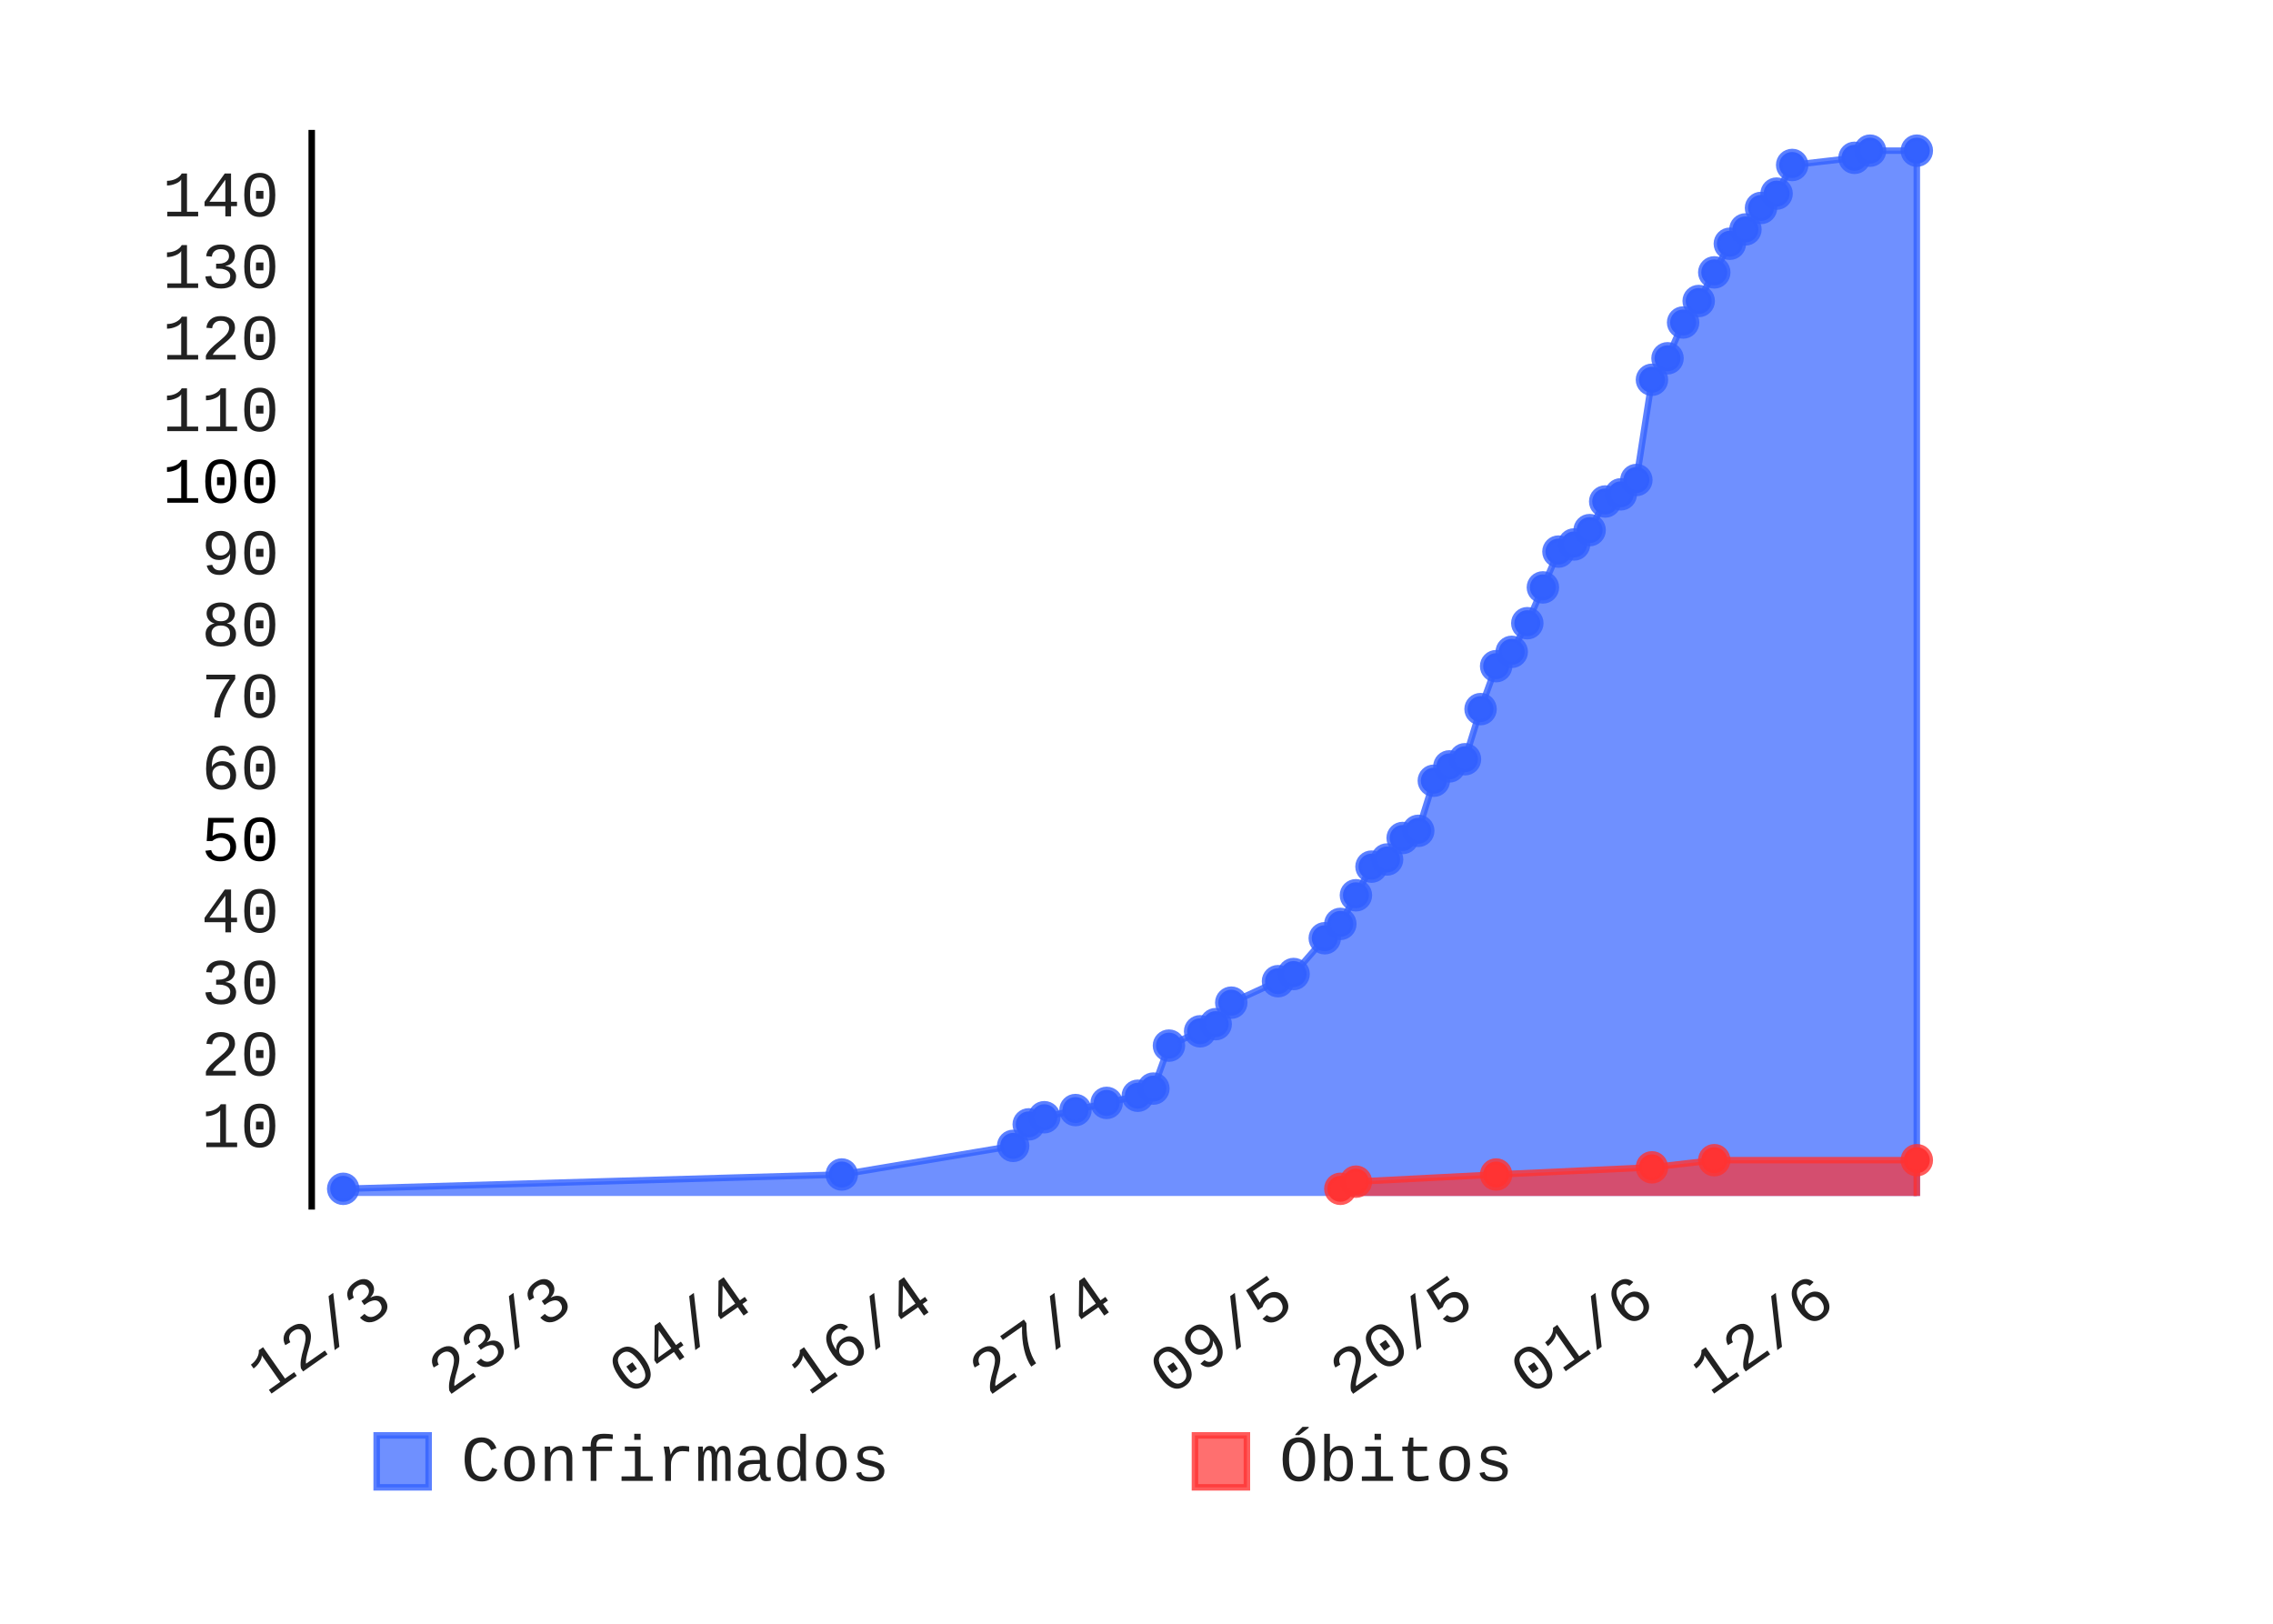
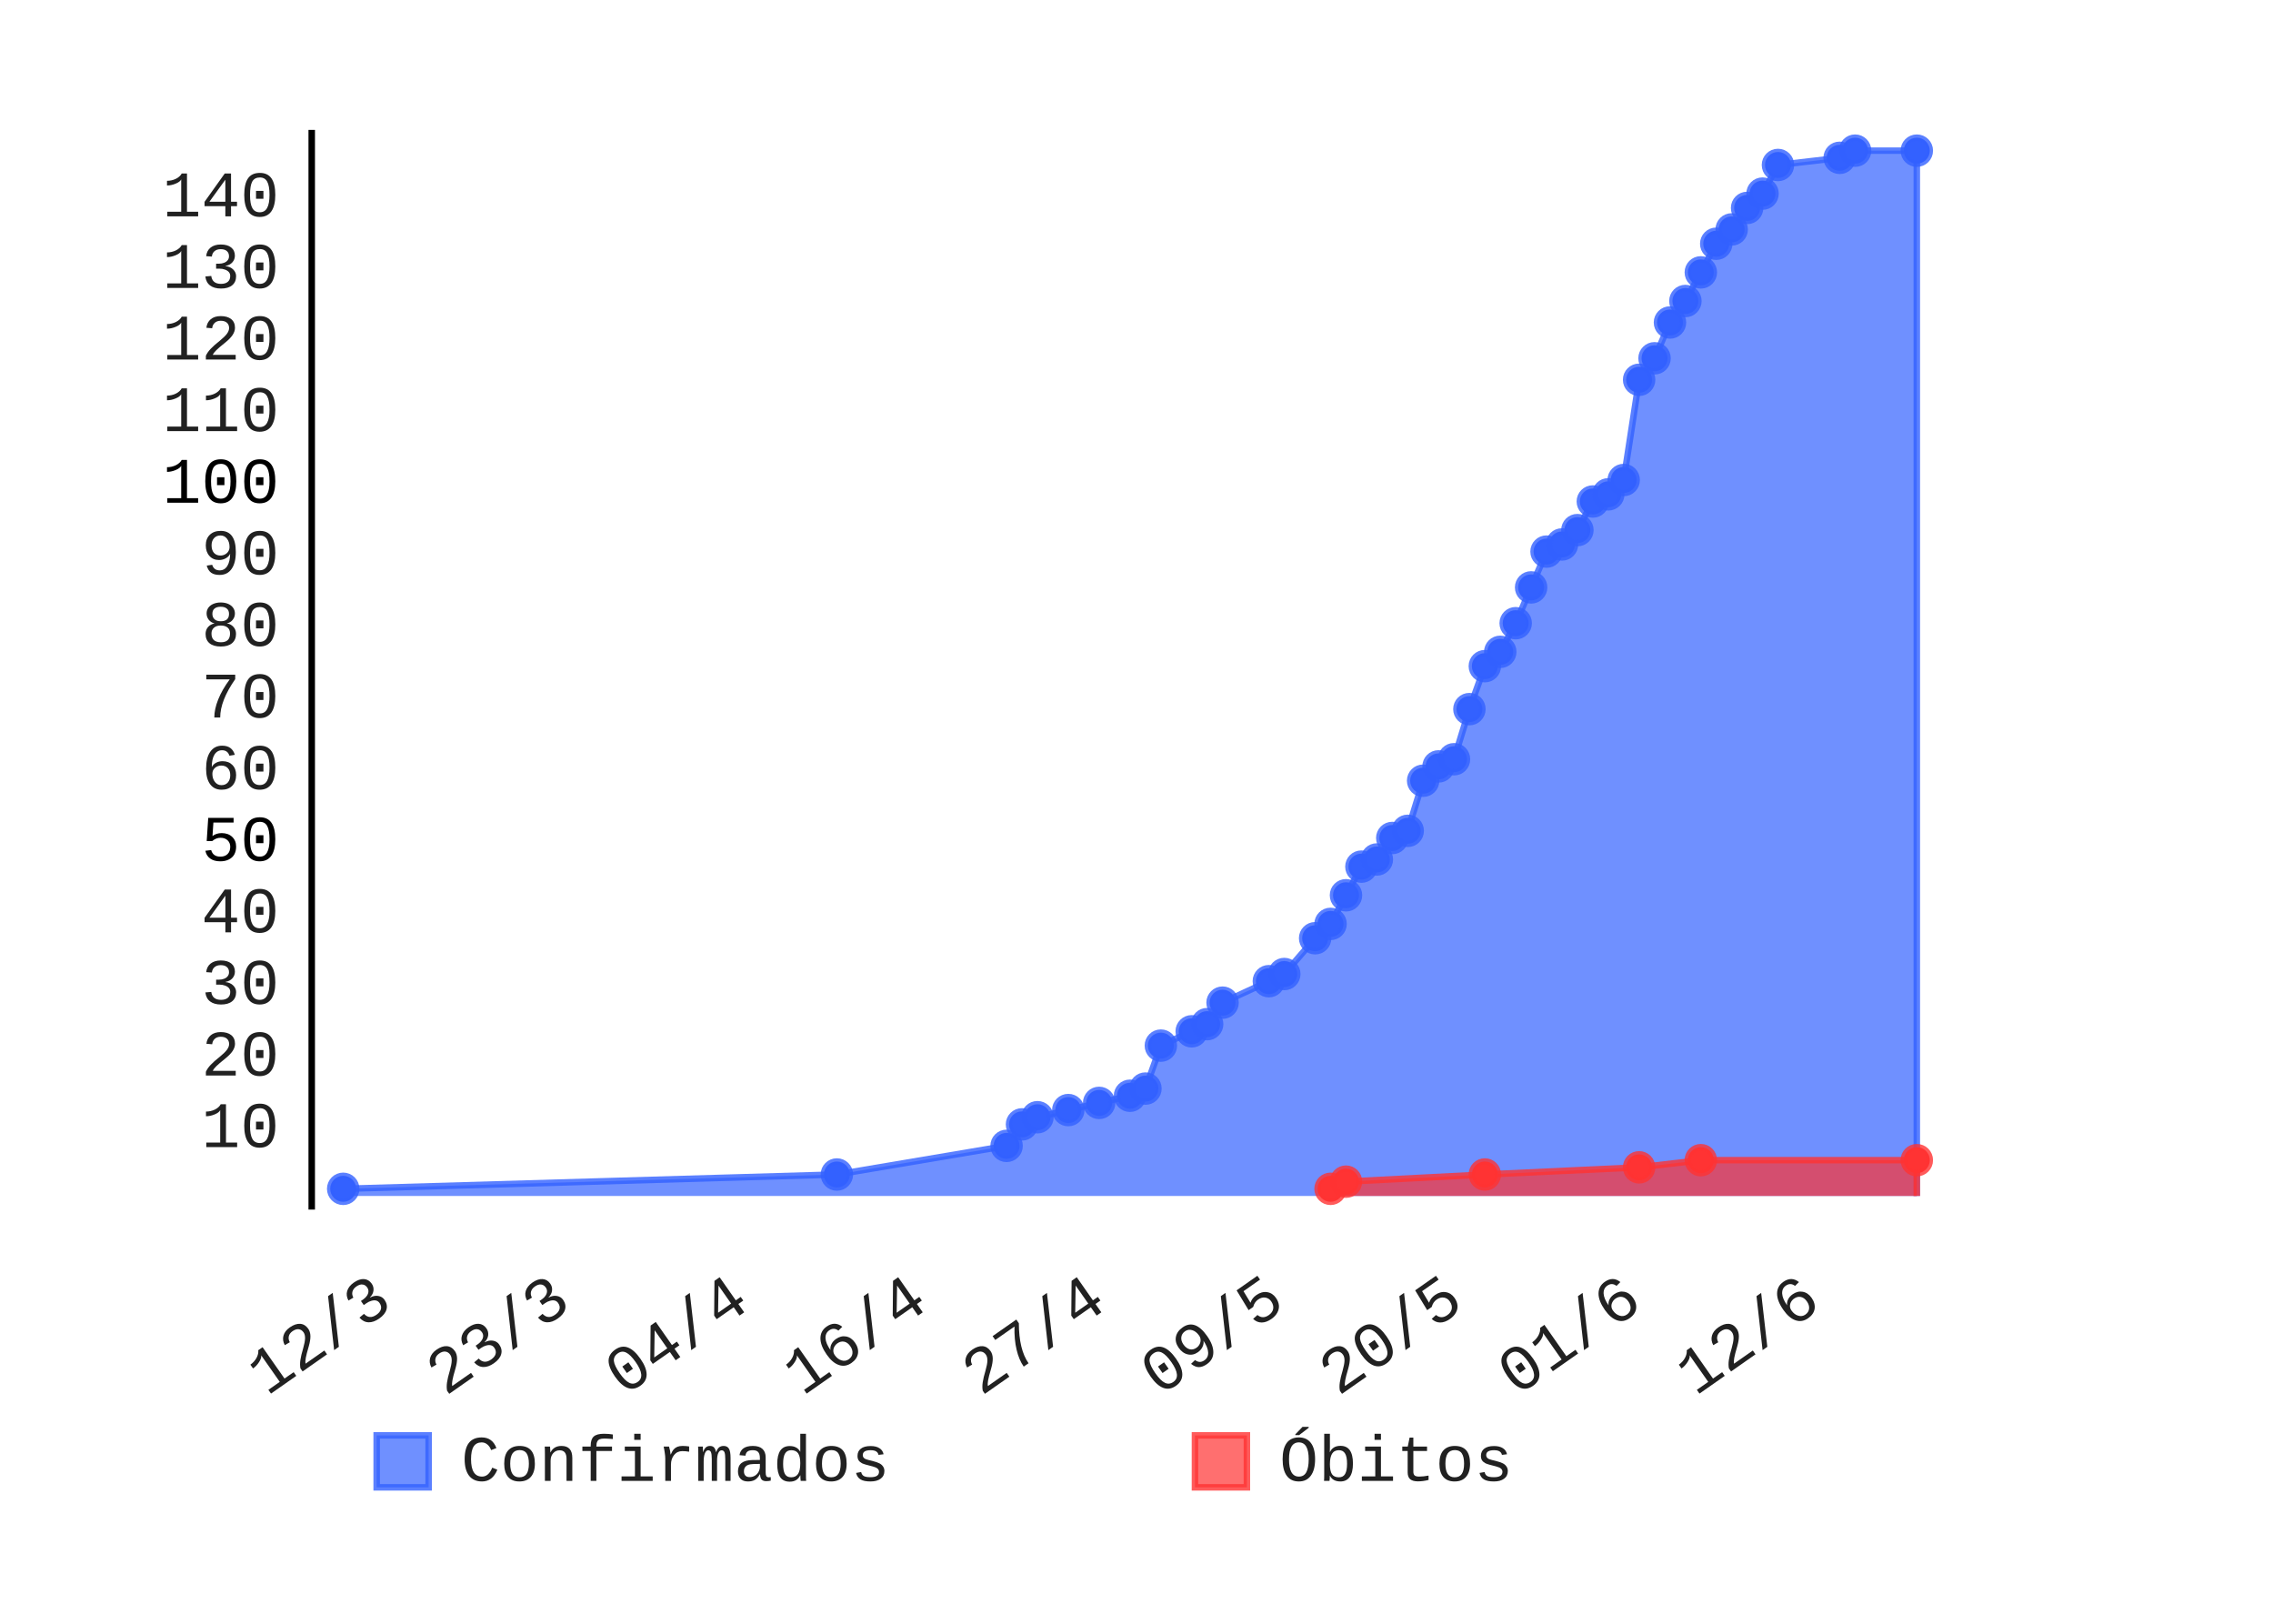
- <svg xmlns="http://www.w3.org/2000/svg" class="pygal-chart" height="250" id="chart-80bd061a-47d8-4bb7-83dc-05f87675ed3e" viewBox="0 0 350 250" width="350">
+ <svg xmlns="http://www.w3.org/2000/svg" class="pygal-chart" height="250" id="chart-40a6e859-dc7f-4ed9-a4ea-dbea092b018d" viewBox="0 0 350 250" width="350">
  <defs>
-     <style type="text/css">#chart-80bd061a-47d8-4bb7-83dc-05f87675ed3e{-webkit-user-select:none;-webkit-font-smoothing:antialiased;font-family:Consolas,"Liberation Mono",Menlo,Courier,monospace}#chart-80bd061a-47d8-4bb7-83dc-05f87675ed3e .title{font-family:Consolas,"Liberation Mono",Menlo,Courier,monospace;font-size:8px}#chart-80bd061a-47d8-4bb7-83dc-05f87675ed3e .legends .legend text{font-family:Consolas,"Liberation Mono",Menlo,Courier,monospace;font-size:10px}#chart-80bd061a-47d8-4bb7-83dc-05f87675ed3e .axis text{font-family:Consolas,"Liberation Mono",Menlo,Courier,monospace;font-size:10px}#chart-80bd061a-47d8-4bb7-83dc-05f87675ed3e .axis text.major{font-family:Consolas,"Liberation Mono",Menlo,Courier,monospace;font-size:10px}#chart-80bd061a-47d8-4bb7-83dc-05f87675ed3e .text-overlay text.value{font-family:Consolas,"Liberation Mono",Menlo,Courier,monospace;font-size:16px}#chart-80bd061a-47d8-4bb7-83dc-05f87675ed3e .text-overlay text.label{font-family:Consolas,"Liberation Mono",Menlo,Courier,monospace;font-size:10px}#chart-80bd061a-47d8-4bb7-83dc-05f87675ed3e .tooltip{font-family:Consolas,"Liberation Mono",Menlo,Courier,monospace;font-size:12px}#chart-80bd061a-47d8-4bb7-83dc-05f87675ed3e text.no_data{font-family:Consolas,"Liberation Mono",Menlo,Courier,monospace;font-size:64px}
- #chart-80bd061a-47d8-4bb7-83dc-05f87675ed3e{background-color:transparent}#chart-80bd061a-47d8-4bb7-83dc-05f87675ed3e path,#chart-80bd061a-47d8-4bb7-83dc-05f87675ed3e line,#chart-80bd061a-47d8-4bb7-83dc-05f87675ed3e rect,#chart-80bd061a-47d8-4bb7-83dc-05f87675ed3e circle{-webkit-transition:150ms;-moz-transition:150ms;transition:150ms}#chart-80bd061a-47d8-4bb7-83dc-05f87675ed3e .graph &gt; .background{fill:transparent}#chart-80bd061a-47d8-4bb7-83dc-05f87675ed3e .plot &gt; .background{fill:rgba(255,255,255,1)}#chart-80bd061a-47d8-4bb7-83dc-05f87675ed3e .graph{fill:rgba(0,0,0,.87)}#chart-80bd061a-47d8-4bb7-83dc-05f87675ed3e text.no_data{fill:rgba(0,0,0,1)}#chart-80bd061a-47d8-4bb7-83dc-05f87675ed3e .title{fill:rgba(0,0,0,1)}#chart-80bd061a-47d8-4bb7-83dc-05f87675ed3e .legends .legend text{fill:rgba(0,0,0,.87)}#chart-80bd061a-47d8-4bb7-83dc-05f87675ed3e .legends .legend:hover text{fill:rgba(0,0,0,1)}#chart-80bd061a-47d8-4bb7-83dc-05f87675ed3e .axis .line{stroke:rgba(0,0,0,1)}#chart-80bd061a-47d8-4bb7-83dc-05f87675ed3e .axis .guide.line{stroke:rgba(0,0,0,.54)}#chart-80bd061a-47d8-4bb7-83dc-05f87675ed3e .axis .major.line{stroke:rgba(0,0,0,.87)}#chart-80bd061a-47d8-4bb7-83dc-05f87675ed3e .axis text.major{fill:rgba(0,0,0,1)}#chart-80bd061a-47d8-4bb7-83dc-05f87675ed3e .axis.y .guides:hover .guide.line,#chart-80bd061a-47d8-4bb7-83dc-05f87675ed3e .line-graph .axis.x .guides:hover .guide.line,#chart-80bd061a-47d8-4bb7-83dc-05f87675ed3e .stackedline-graph .axis.x .guides:hover .guide.line,#chart-80bd061a-47d8-4bb7-83dc-05f87675ed3e .xy-graph .axis.x .guides:hover .guide.line{stroke:rgba(0,0,0,1)}#chart-80bd061a-47d8-4bb7-83dc-05f87675ed3e .axis .guides:hover text{fill:rgba(0,0,0,1)}#chart-80bd061a-47d8-4bb7-83dc-05f87675ed3e .reactive{fill-opacity:.7;stroke-opacity:.8}#chart-80bd061a-47d8-4bb7-83dc-05f87675ed3e .ci{stroke:rgba(0,0,0,.87)}#chart-80bd061a-47d8-4bb7-83dc-05f87675ed3e .reactive.active,#chart-80bd061a-47d8-4bb7-83dc-05f87675ed3e .active .reactive{fill-opacity:.8;stroke-opacity:.9;stroke-width:4}#chart-80bd061a-47d8-4bb7-83dc-05f87675ed3e .ci .reactive.active{stroke-width:1.5}#chart-80bd061a-47d8-4bb7-83dc-05f87675ed3e .series text{fill:rgba(0,0,0,1)}#chart-80bd061a-47d8-4bb7-83dc-05f87675ed3e .tooltip rect{fill:rgba(255,255,255,1);stroke:rgba(0,0,0,1);-webkit-transition:opacity 150ms;-moz-transition:opacity 150ms;transition:opacity 150ms}#chart-80bd061a-47d8-4bb7-83dc-05f87675ed3e .tooltip .label{fill:rgba(0,0,0,.87)}#chart-80bd061a-47d8-4bb7-83dc-05f87675ed3e .tooltip .label{fill:rgba(0,0,0,.87)}#chart-80bd061a-47d8-4bb7-83dc-05f87675ed3e .tooltip .legend{font-size:.8em;fill:rgba(0,0,0,.54)}#chart-80bd061a-47d8-4bb7-83dc-05f87675ed3e .tooltip .x_label{font-size:.6em;fill:rgba(0,0,0,1)}#chart-80bd061a-47d8-4bb7-83dc-05f87675ed3e .tooltip .xlink{font-size:.5em;text-decoration:underline}#chart-80bd061a-47d8-4bb7-83dc-05f87675ed3e .tooltip .value{font-size:1.5em}#chart-80bd061a-47d8-4bb7-83dc-05f87675ed3e .bound{font-size:.5em}#chart-80bd061a-47d8-4bb7-83dc-05f87675ed3e .max-value{font-size:.75em;fill:rgba(0,0,0,.54)}#chart-80bd061a-47d8-4bb7-83dc-05f87675ed3e .map-element{fill:rgba(255,255,255,1);stroke:rgba(0,0,0,.54) !important}#chart-80bd061a-47d8-4bb7-83dc-05f87675ed3e .map-element .reactive{fill-opacity:inherit;stroke-opacity:inherit}#chart-80bd061a-47d8-4bb7-83dc-05f87675ed3e .color-0,#chart-80bd061a-47d8-4bb7-83dc-05f87675ed3e .color-0 a:visited{stroke:#3361FF;fill:#3361FF}#chart-80bd061a-47d8-4bb7-83dc-05f87675ed3e .color-1,#chart-80bd061a-47d8-4bb7-83dc-05f87675ed3e .color-1 a:visited{stroke:#FF3333;fill:#FF3333}#chart-80bd061a-47d8-4bb7-83dc-05f87675ed3e .text-overlay .color-0 text{fill:black}#chart-80bd061a-47d8-4bb7-83dc-05f87675ed3e .text-overlay .color-1 text{fill:black}
- #chart-80bd061a-47d8-4bb7-83dc-05f87675ed3e text.no_data{text-anchor:middle}#chart-80bd061a-47d8-4bb7-83dc-05f87675ed3e .guide.line{fill:none}#chart-80bd061a-47d8-4bb7-83dc-05f87675ed3e .centered{text-anchor:middle}#chart-80bd061a-47d8-4bb7-83dc-05f87675ed3e .title{text-anchor:middle}#chart-80bd061a-47d8-4bb7-83dc-05f87675ed3e .legends .legend text{fill-opacity:1}#chart-80bd061a-47d8-4bb7-83dc-05f87675ed3e .axis.x text{text-anchor:middle}#chart-80bd061a-47d8-4bb7-83dc-05f87675ed3e .axis.x:not(.web) text[transform]{text-anchor:start}#chart-80bd061a-47d8-4bb7-83dc-05f87675ed3e .axis.x:not(.web) text[transform].backwards{text-anchor:end}#chart-80bd061a-47d8-4bb7-83dc-05f87675ed3e .axis.y text{text-anchor:end}#chart-80bd061a-47d8-4bb7-83dc-05f87675ed3e .axis.y text[transform].backwards{text-anchor:start}#chart-80bd061a-47d8-4bb7-83dc-05f87675ed3e .axis.y2 text{text-anchor:start}#chart-80bd061a-47d8-4bb7-83dc-05f87675ed3e .axis.y2 text[transform].backwards{text-anchor:end}#chart-80bd061a-47d8-4bb7-83dc-05f87675ed3e .axis .guide.line{stroke-dasharray:4,4}#chart-80bd061a-47d8-4bb7-83dc-05f87675ed3e .axis .major.guide.line{stroke-dasharray:6,6}#chart-80bd061a-47d8-4bb7-83dc-05f87675ed3e .horizontal .axis.y .guide.line,#chart-80bd061a-47d8-4bb7-83dc-05f87675ed3e .horizontal .axis.y2 .guide.line,#chart-80bd061a-47d8-4bb7-83dc-05f87675ed3e .vertical .axis.x .guide.line{opacity:0}#chart-80bd061a-47d8-4bb7-83dc-05f87675ed3e .horizontal .axis.always_show .guide.line,#chart-80bd061a-47d8-4bb7-83dc-05f87675ed3e .vertical .axis.always_show .guide.line{opacity:1 !important}#chart-80bd061a-47d8-4bb7-83dc-05f87675ed3e .axis.y .guides:hover .guide.line,#chart-80bd061a-47d8-4bb7-83dc-05f87675ed3e .axis.y2 .guides:hover .guide.line,#chart-80bd061a-47d8-4bb7-83dc-05f87675ed3e .axis.x .guides:hover .guide.line{opacity:1}#chart-80bd061a-47d8-4bb7-83dc-05f87675ed3e .axis .guides:hover text{opacity:1}#chart-80bd061a-47d8-4bb7-83dc-05f87675ed3e .nofill{fill:none}#chart-80bd061a-47d8-4bb7-83dc-05f87675ed3e .subtle-fill{fill-opacity:.2}#chart-80bd061a-47d8-4bb7-83dc-05f87675ed3e .dot{stroke-width:1px;fill-opacity:1}#chart-80bd061a-47d8-4bb7-83dc-05f87675ed3e .dot.active{stroke-width:5px}#chart-80bd061a-47d8-4bb7-83dc-05f87675ed3e .dot.negative{fill:transparent}#chart-80bd061a-47d8-4bb7-83dc-05f87675ed3e text,#chart-80bd061a-47d8-4bb7-83dc-05f87675ed3e tspan{stroke:none !important}#chart-80bd061a-47d8-4bb7-83dc-05f87675ed3e .series text.active{opacity:1}#chart-80bd061a-47d8-4bb7-83dc-05f87675ed3e .tooltip rect{fill-opacity:.95;stroke-width:.5}#chart-80bd061a-47d8-4bb7-83dc-05f87675ed3e .tooltip text{fill-opacity:1}#chart-80bd061a-47d8-4bb7-83dc-05f87675ed3e .showable{visibility:hidden}#chart-80bd061a-47d8-4bb7-83dc-05f87675ed3e .showable.shown{visibility:visible}#chart-80bd061a-47d8-4bb7-83dc-05f87675ed3e .gauge-background{fill:rgba(229,229,229,1);stroke:none}#chart-80bd061a-47d8-4bb7-83dc-05f87675ed3e .bg-lines{stroke:transparent;stroke-width:2px}</style>
+     <style type="text/css">#chart-40a6e859-dc7f-4ed9-a4ea-dbea092b018d{-webkit-user-select:none;-webkit-font-smoothing:antialiased;font-family:Consolas,"Liberation Mono",Menlo,Courier,monospace}#chart-40a6e859-dc7f-4ed9-a4ea-dbea092b018d .title{font-family:Consolas,"Liberation Mono",Menlo,Courier,monospace;font-size:8px}#chart-40a6e859-dc7f-4ed9-a4ea-dbea092b018d .legends .legend text{font-family:Consolas,"Liberation Mono",Menlo,Courier,monospace;font-size:10px}#chart-40a6e859-dc7f-4ed9-a4ea-dbea092b018d .axis text{font-family:Consolas,"Liberation Mono",Menlo,Courier,monospace;font-size:10px}#chart-40a6e859-dc7f-4ed9-a4ea-dbea092b018d .axis text.major{font-family:Consolas,"Liberation Mono",Menlo,Courier,monospace;font-size:10px}#chart-40a6e859-dc7f-4ed9-a4ea-dbea092b018d .text-overlay text.value{font-family:Consolas,"Liberation Mono",Menlo,Courier,monospace;font-size:16px}#chart-40a6e859-dc7f-4ed9-a4ea-dbea092b018d .text-overlay text.label{font-family:Consolas,"Liberation Mono",Menlo,Courier,monospace;font-size:10px}#chart-40a6e859-dc7f-4ed9-a4ea-dbea092b018d .tooltip{font-family:Consolas,"Liberation Mono",Menlo,Courier,monospace;font-size:12px}#chart-40a6e859-dc7f-4ed9-a4ea-dbea092b018d text.no_data{font-family:Consolas,"Liberation Mono",Menlo,Courier,monospace;font-size:64px}
+ #chart-40a6e859-dc7f-4ed9-a4ea-dbea092b018d{background-color:transparent}#chart-40a6e859-dc7f-4ed9-a4ea-dbea092b018d path,#chart-40a6e859-dc7f-4ed9-a4ea-dbea092b018d line,#chart-40a6e859-dc7f-4ed9-a4ea-dbea092b018d rect,#chart-40a6e859-dc7f-4ed9-a4ea-dbea092b018d circle{-webkit-transition:150ms;-moz-transition:150ms;transition:150ms}#chart-40a6e859-dc7f-4ed9-a4ea-dbea092b018d .graph &gt; .background{fill:transparent}#chart-40a6e859-dc7f-4ed9-a4ea-dbea092b018d .plot &gt; .background{fill:rgba(255,255,255,1)}#chart-40a6e859-dc7f-4ed9-a4ea-dbea092b018d .graph{fill:rgba(0,0,0,.87)}#chart-40a6e859-dc7f-4ed9-a4ea-dbea092b018d text.no_data{fill:rgba(0,0,0,1)}#chart-40a6e859-dc7f-4ed9-a4ea-dbea092b018d .title{fill:rgba(0,0,0,1)}#chart-40a6e859-dc7f-4ed9-a4ea-dbea092b018d .legends .legend text{fill:rgba(0,0,0,.87)}#chart-40a6e859-dc7f-4ed9-a4ea-dbea092b018d .legends .legend:hover text{fill:rgba(0,0,0,1)}#chart-40a6e859-dc7f-4ed9-a4ea-dbea092b018d .axis .line{stroke:rgba(0,0,0,1)}#chart-40a6e859-dc7f-4ed9-a4ea-dbea092b018d .axis .guide.line{stroke:rgba(0,0,0,.54)}#chart-40a6e859-dc7f-4ed9-a4ea-dbea092b018d .axis .major.line{stroke:rgba(0,0,0,.87)}#chart-40a6e859-dc7f-4ed9-a4ea-dbea092b018d .axis text.major{fill:rgba(0,0,0,1)}#chart-40a6e859-dc7f-4ed9-a4ea-dbea092b018d .axis.y .guides:hover .guide.line,#chart-40a6e859-dc7f-4ed9-a4ea-dbea092b018d .line-graph .axis.x .guides:hover .guide.line,#chart-40a6e859-dc7f-4ed9-a4ea-dbea092b018d .stackedline-graph .axis.x .guides:hover .guide.line,#chart-40a6e859-dc7f-4ed9-a4ea-dbea092b018d .xy-graph .axis.x .guides:hover .guide.line{stroke:rgba(0,0,0,1)}#chart-40a6e859-dc7f-4ed9-a4ea-dbea092b018d .axis .guides:hover text{fill:rgba(0,0,0,1)}#chart-40a6e859-dc7f-4ed9-a4ea-dbea092b018d .reactive{fill-opacity:.7;stroke-opacity:.8}#chart-40a6e859-dc7f-4ed9-a4ea-dbea092b018d .ci{stroke:rgba(0,0,0,.87)}#chart-40a6e859-dc7f-4ed9-a4ea-dbea092b018d .reactive.active,#chart-40a6e859-dc7f-4ed9-a4ea-dbea092b018d .active .reactive{fill-opacity:.8;stroke-opacity:.9;stroke-width:4}#chart-40a6e859-dc7f-4ed9-a4ea-dbea092b018d .ci .reactive.active{stroke-width:1.5}#chart-40a6e859-dc7f-4ed9-a4ea-dbea092b018d .series text{fill:rgba(0,0,0,1)}#chart-40a6e859-dc7f-4ed9-a4ea-dbea092b018d .tooltip rect{fill:rgba(255,255,255,1);stroke:rgba(0,0,0,1);-webkit-transition:opacity 150ms;-moz-transition:opacity 150ms;transition:opacity 150ms}#chart-40a6e859-dc7f-4ed9-a4ea-dbea092b018d .tooltip .label{fill:rgba(0,0,0,.87)}#chart-40a6e859-dc7f-4ed9-a4ea-dbea092b018d .tooltip .label{fill:rgba(0,0,0,.87)}#chart-40a6e859-dc7f-4ed9-a4ea-dbea092b018d .tooltip .legend{font-size:.8em;fill:rgba(0,0,0,.54)}#chart-40a6e859-dc7f-4ed9-a4ea-dbea092b018d .tooltip .x_label{font-size:.6em;fill:rgba(0,0,0,1)}#chart-40a6e859-dc7f-4ed9-a4ea-dbea092b018d .tooltip .xlink{font-size:.5em;text-decoration:underline}#chart-40a6e859-dc7f-4ed9-a4ea-dbea092b018d .tooltip .value{font-size:1.5em}#chart-40a6e859-dc7f-4ed9-a4ea-dbea092b018d .bound{font-size:.5em}#chart-40a6e859-dc7f-4ed9-a4ea-dbea092b018d .max-value{font-size:.75em;fill:rgba(0,0,0,.54)}#chart-40a6e859-dc7f-4ed9-a4ea-dbea092b018d .map-element{fill:rgba(255,255,255,1);stroke:rgba(0,0,0,.54) !important}#chart-40a6e859-dc7f-4ed9-a4ea-dbea092b018d .map-element .reactive{fill-opacity:inherit;stroke-opacity:inherit}#chart-40a6e859-dc7f-4ed9-a4ea-dbea092b018d .color-0,#chart-40a6e859-dc7f-4ed9-a4ea-dbea092b018d .color-0 a:visited{stroke:#3361FF;fill:#3361FF}#chart-40a6e859-dc7f-4ed9-a4ea-dbea092b018d .color-1,#chart-40a6e859-dc7f-4ed9-a4ea-dbea092b018d .color-1 a:visited{stroke:#FF3333;fill:#FF3333}#chart-40a6e859-dc7f-4ed9-a4ea-dbea092b018d .text-overlay .color-0 text{fill:black}#chart-40a6e859-dc7f-4ed9-a4ea-dbea092b018d .text-overlay .color-1 text{fill:black}
+ #chart-40a6e859-dc7f-4ed9-a4ea-dbea092b018d text.no_data{text-anchor:middle}#chart-40a6e859-dc7f-4ed9-a4ea-dbea092b018d .guide.line{fill:none}#chart-40a6e859-dc7f-4ed9-a4ea-dbea092b018d .centered{text-anchor:middle}#chart-40a6e859-dc7f-4ed9-a4ea-dbea092b018d .title{text-anchor:middle}#chart-40a6e859-dc7f-4ed9-a4ea-dbea092b018d .legends .legend text{fill-opacity:1}#chart-40a6e859-dc7f-4ed9-a4ea-dbea092b018d .axis.x text{text-anchor:middle}#chart-40a6e859-dc7f-4ed9-a4ea-dbea092b018d .axis.x:not(.web) text[transform]{text-anchor:start}#chart-40a6e859-dc7f-4ed9-a4ea-dbea092b018d .axis.x:not(.web) text[transform].backwards{text-anchor:end}#chart-40a6e859-dc7f-4ed9-a4ea-dbea092b018d .axis.y text{text-anchor:end}#chart-40a6e859-dc7f-4ed9-a4ea-dbea092b018d .axis.y text[transform].backwards{text-anchor:start}#chart-40a6e859-dc7f-4ed9-a4ea-dbea092b018d .axis.y2 text{text-anchor:start}#chart-40a6e859-dc7f-4ed9-a4ea-dbea092b018d .axis.y2 text[transform].backwards{text-anchor:end}#chart-40a6e859-dc7f-4ed9-a4ea-dbea092b018d .axis .guide.line{stroke-dasharray:4,4}#chart-40a6e859-dc7f-4ed9-a4ea-dbea092b018d .axis .major.guide.line{stroke-dasharray:6,6}#chart-40a6e859-dc7f-4ed9-a4ea-dbea092b018d .horizontal .axis.y .guide.line,#chart-40a6e859-dc7f-4ed9-a4ea-dbea092b018d .horizontal .axis.y2 .guide.line,#chart-40a6e859-dc7f-4ed9-a4ea-dbea092b018d .vertical .axis.x .guide.line{opacity:0}#chart-40a6e859-dc7f-4ed9-a4ea-dbea092b018d .horizontal .axis.always_show .guide.line,#chart-40a6e859-dc7f-4ed9-a4ea-dbea092b018d .vertical .axis.always_show .guide.line{opacity:1 !important}#chart-40a6e859-dc7f-4ed9-a4ea-dbea092b018d .axis.y .guides:hover .guide.line,#chart-40a6e859-dc7f-4ed9-a4ea-dbea092b018d .axis.y2 .guides:hover .guide.line,#chart-40a6e859-dc7f-4ed9-a4ea-dbea092b018d .axis.x .guides:hover .guide.line{opacity:1}#chart-40a6e859-dc7f-4ed9-a4ea-dbea092b018d .axis .guides:hover text{opacity:1}#chart-40a6e859-dc7f-4ed9-a4ea-dbea092b018d .nofill{fill:none}#chart-40a6e859-dc7f-4ed9-a4ea-dbea092b018d .subtle-fill{fill-opacity:.2}#chart-40a6e859-dc7f-4ed9-a4ea-dbea092b018d .dot{stroke-width:1px;fill-opacity:1}#chart-40a6e859-dc7f-4ed9-a4ea-dbea092b018d .dot.active{stroke-width:5px}#chart-40a6e859-dc7f-4ed9-a4ea-dbea092b018d .dot.negative{fill:transparent}#chart-40a6e859-dc7f-4ed9-a4ea-dbea092b018d text,#chart-40a6e859-dc7f-4ed9-a4ea-dbea092b018d tspan{stroke:none !important}#chart-40a6e859-dc7f-4ed9-a4ea-dbea092b018d .series text.active{opacity:1}#chart-40a6e859-dc7f-4ed9-a4ea-dbea092b018d .tooltip rect{fill-opacity:.95;stroke-width:.5}#chart-40a6e859-dc7f-4ed9-a4ea-dbea092b018d .tooltip text{fill-opacity:1}#chart-40a6e859-dc7f-4ed9-a4ea-dbea092b018d .showable{visibility:hidden}#chart-40a6e859-dc7f-4ed9-a4ea-dbea092b018d .showable.shown{visibility:visible}#chart-40a6e859-dc7f-4ed9-a4ea-dbea092b018d .gauge-background{fill:rgba(229,229,229,1);stroke:none}#chart-40a6e859-dc7f-4ed9-a4ea-dbea092b018d .bg-lines{stroke:transparent;stroke-width:2px}</style>
  </defs>
  <g class="graph datetimeline-graph vertical">
    <rect class="background" height="250" width="350" x="0" y="0" />
    <g class="plot" transform="translate(48, 20)">
      <rect class="background" height="166.234" width="252.0" x="0" y="0" />
      <g class="axis y">
        <g class="guides">
          <text class="" x="-5" y="156.616">10</text>
        </g>
        <g class="guides">
          <text class="" x="-5" y="145.593">20</text>
        </g>
        <g class="guides">
          <text class="" x="-5" y="134.569">30</text>
        </g>
        <g class="guides">
          <text class="" x="-5" y="123.546">40</text>
        </g>
        <g class="guides">
          <text class="major" x="-5" y="112.522">50</text>
        </g>
        <g class="guides">
          <text class="" x="-5" y="101.499">60</text>
        </g>
        <g class="guides">
          <text class="" x="-5" y="90.475">70</text>
        </g>
        <g class="guides">
          <text class="" x="-5" y="79.452">80</text>
        </g>
        <g class="guides">
          <text class="" x="-5" y="68.428">90</text>
        </g>
        <g class="guides">
          <text class="major" x="-5" y="57.405">100</text>
        </g>
        <g class="guides">
          <text class="" x="-5" y="46.381">110</text>
        </g>
        <g class="guides">
          <text class="" x="-5" y="35.358">120</text>
        </g>
        <g class="guides">
          <text class="" x="-5" y="24.334">130</text>
        </g>
        <g class="guides">
          <text class="" x="-5" y="13.311">140</text>
        </g>
      </g>
      <g class="axis x">
        <path class="line" d="M0 0 v166.234" />
        <g class="guides">
-           <path class="guide line" d="M12.843 0 v166.234" />
-           <text class="backwards" transform="rotate(325 12.84311 181.2342)" x="12.843" y="181.234">12/3</text>
-         </g>
-         <g class="guides">
-           <path class="guide line" d="M40.61 0 v166.234" />
-           <text class="backwards" transform="rotate(325 40.61031 181.2342)" x="40.61" y="181.234">23/3</text>
-         </g>
-         <g class="guides">
-           <path class="guide line" d="M68.378 0 v166.234" />
-           <text class="backwards" transform="rotate(325 68.37751 181.2342)" x="68.378" y="181.234">04/4</text>
-         </g>
-         <g class="guides">
-           <path class="guide line" d="M96.145 0 v166.234" />
-           <text class="backwards" transform="rotate(325 96.14471 181.2342)" x="96.145" y="181.234">16/4</text>
-         </g>
-         <g class="guides">
-           <path class="guide line" d="M123.912 0 v166.234" />
-           <text class="backwards" transform="rotate(325 123.9119 181.2342)" x="123.912" y="181.234">27/4</text>
-         </g>
-         <g class="guides">
-           <path class="guide line" d="M151.679 0 v166.234" />
-           <text class="backwards" transform="rotate(325 151.6791 181.2342)" x="151.679" y="181.234">09/5</text>
-         </g>
-         <g class="guides">
-           <path class="guide line" d="M179.446 0 v166.234" />
-           <text class="backwards" transform="rotate(325 179.4463 181.2342)" x="179.446" y="181.234">20/5</text>
-         </g>
-         <g class="guides">
-           <path class="guide line" d="M207.214 0 v166.234" />
-           <text class="backwards" transform="rotate(325 207.2135 181.2342)" x="207.214" y="181.234">01/6</text>
-         </g>
-         <g class="guides">
-           <path class="guide line" d="M234.981 0 v166.234" />
-           <text class="backwards" transform="rotate(325 234.9807 181.2342)" x="234.981" y="181.234">12/6</text>
+           <path class="guide line" d="M12.765 0 v166.234" />
+           <text class="backwards" transform="rotate(325 12.76471 181.2342)" x="12.765" y="181.234">12/3</text>
+         </g>
+         <g class="guides">
+           <path class="guide line" d="M40.26 0 v166.234" />
+           <text class="backwards" transform="rotate(325 40.25968 181.2342)" x="40.26" y="181.234">23/3</text>
+         </g>
+         <g class="guides">
+           <path class="guide line" d="M67.755 0 v166.234" />
+           <text class="backwards" transform="rotate(325 67.75465 181.2342)" x="67.755" y="181.234">04/4</text>
+         </g>
+         <g class="guides">
+           <path class="guide line" d="M95.25 0 v166.234" />
+           <text class="backwards" transform="rotate(325 95.24962 181.2342)" x="95.25" y="181.234">16/4</text>
+         </g>
+         <g class="guides">
+           <path class="guide line" d="M122.745 0 v166.234" />
+           <text class="backwards" transform="rotate(325 122.7446 181.2342)" x="122.745" y="181.234">27/4</text>
+         </g>
+         <g class="guides">
+           <path class="guide line" d="M150.24 0 v166.234" />
+           <text class="backwards" transform="rotate(325 150.2396 181.2342)" x="150.24" y="181.234">09/5</text>
+         </g>
+         <g class="guides">
+           <path class="guide line" d="M177.735 0 v166.234" />
+           <text class="backwards" transform="rotate(325 177.7345 181.2342)" x="177.735" y="181.234">20/5</text>
+         </g>
+         <g class="guides">
+           <path class="guide line" d="M205.23 0 v166.234" />
+           <text class="backwards" transform="rotate(325 205.2295 181.2342)" x="205.23" y="181.234">01/6</text>
+         </g>
+         <g class="guides">
+           <path class="guide line" d="M232.724 0 v166.234" />
+           <text class="backwards" transform="rotate(325 232.7245 181.2342)" x="232.724" y="181.234">12/6</text>
        </g>
      </g>
      <g class="series serie-0 color-0">
-         <path class="line reactive" d="M4.846 164.14 L4.846 163.037 81.617 160.833 108.007 156.423 110.406 153.116 112.805 152.014 117.603 150.912 122.401 149.809 127.2 148.707 129.599 147.604 131.998 140.99 136.796 138.786 139.195 137.683 141.594 134.376 148.791 131.069 151.19 129.967 155.989 124.455 158.388 122.25 160.787 117.841 163.186 113.432 165.585 112.329 167.984 109.022 170.383 107.92 172.782 100.203 175.181 97.999 177.58 96.896 179.979 89.18 182.379 82.566 184.778 80.361 187.177 75.952 189.576 70.44 191.975 64.928 194.374 63.826 196.773 61.621 199.172 57.212 201.571 56.11 203.97 53.905 206.369 38.472 208.768 35.165 211.168 29.653 213.567 26.346 215.966 21.937 218.365 17.527 220.764 15.323 223.163 12.016 225.562 9.811 227.961 5.402 237.558 4.299 239.957 3.197 247.154 3.197 247.154 164.14" />
+         <path class="line reactive" d="M4.846 164.14 L4.846 163.037 80.864 160.833 106.995 156.423 109.371 153.116 111.747 152.014 116.498 150.912 121.249 149.809 126 148.707 128.376 147.604 130.751 140.99 135.502 138.786 137.878 137.683 140.253 134.376 147.38 131.069 149.756 129.967 154.507 124.455 156.882 122.25 159.258 117.841 161.633 113.432 164.009 112.329 166.385 109.022 168.76 107.92 171.136 100.203 173.511 97.999 175.887 96.896 178.262 89.18 180.638 82.566 183.014 80.361 185.389 75.952 187.765 70.44 190.14 64.928 192.516 63.826 194.891 61.621 197.267 57.212 199.643 56.11 202.018 53.905 204.394 38.472 206.769 35.165 209.145 29.653 211.52 26.346 213.896 21.937 216.271 17.527 218.647 15.323 221.023 12.016 223.398 9.811 225.774 5.402 235.276 4.299 237.652 3.197 247.154 3.197 247.154 164.14" />
      </g>
      <g class="series serie-1 color-1">
-         <path class="line reactive" d="M158.388 164.14 L158.388 163.037 160.787 161.935 182.379 160.833 206.369 159.73 215.966 158.628 247.154 158.628 247.154 164.14" />
+         <path class="line reactive" d="M156.882 164.14 L156.882 163.037 159.258 161.935 180.638 160.833 204.394 159.73 213.896 158.628 247.154 158.628 247.154 164.14" />
      </g>
    </g>
    <g class="titles" />
    <g class="plot overlay" transform="translate(48, 20)">
      <g class="series serie-0 color-0">
        <g class="dots">
          <circle class="dot reactive tooltip-trigger" cx="4.846" cy="163.037" r="2" />
        </g>
        <g class="dots">
-           <circle class="dot reactive tooltip-trigger" cx="81.617" cy="160.833" r="2" />
-         </g>
-         <g class="dots">
-           <circle class="dot reactive tooltip-trigger" cx="108.007" cy="156.423" r="2" />
-         </g>
-         <g class="dots">
-           <circle class="dot reactive tooltip-trigger" cx="110.406" cy="153.116" r="2" />
-         </g>
-         <g class="dots">
-           <circle class="dot reactive tooltip-trigger" cx="112.805" cy="152.014" r="2" />
-         </g>
-         <g class="dots">
-           <circle class="dot reactive tooltip-trigger" cx="117.603" cy="150.912" r="2" />
-         </g>
-         <g class="dots">
-           <circle class="dot reactive tooltip-trigger" cx="122.401" cy="149.809" r="2" />
-         </g>
-         <g class="dots">
-           <circle class="dot reactive tooltip-trigger" cx="127.2" cy="148.707" r="2" />
-         </g>
-         <g class="dots">
-           <circle class="dot reactive tooltip-trigger" cx="129.599" cy="147.604" r="2" />
-         </g>
-         <g class="dots">
-           <circle class="dot reactive tooltip-trigger" cx="131.998" cy="140.99" r="2" />
-         </g>
-         <g class="dots">
-           <circle class="dot reactive tooltip-trigger" cx="136.796" cy="138.786" r="2" />
-         </g>
-         <g class="dots">
-           <circle class="dot reactive tooltip-trigger" cx="139.195" cy="137.683" r="2" />
-         </g>
-         <g class="dots">
-           <circle class="dot reactive tooltip-trigger" cx="141.594" cy="134.376" r="2" />
-         </g>
-         <g class="dots">
-           <circle class="dot reactive tooltip-trigger" cx="148.791" cy="131.069" r="2" />
-         </g>
-         <g class="dots">
-           <circle class="dot reactive tooltip-trigger" cx="151.19" cy="129.967" r="2" />
-         </g>
-         <g class="dots">
-           <circle class="dot reactive tooltip-trigger" cx="155.989" cy="124.455" r="2" />
-         </g>
-         <g class="dots">
-           <circle class="dot reactive tooltip-trigger" cx="158.388" cy="122.25" r="2" />
-         </g>
-         <g class="dots">
-           <circle class="dot reactive tooltip-trigger" cx="160.787" cy="117.841" r="2" />
-         </g>
-         <g class="dots">
-           <circle class="dot reactive tooltip-trigger" cx="163.186" cy="113.432" r="2" />
-         </g>
-         <g class="dots">
-           <circle class="dot reactive tooltip-trigger" cx="165.585" cy="112.329" r="2" />
-         </g>
-         <g class="dots">
-           <circle class="dot reactive tooltip-trigger" cx="167.984" cy="109.022" r="2" />
-         </g>
-         <g class="dots">
-           <circle class="dot reactive tooltip-trigger" cx="170.383" cy="107.92" r="2" />
-         </g>
-         <g class="dots">
-           <circle class="dot reactive tooltip-trigger" cx="172.782" cy="100.203" r="2" />
-         </g>
-         <g class="dots">
-           <circle class="dot reactive tooltip-trigger" cx="175.181" cy="97.999" r="2" />
-         </g>
-         <g class="dots">
-           <circle class="dot reactive tooltip-trigger" cx="177.58" cy="96.896" r="2" />
-         </g>
-         <g class="dots">
-           <circle class="dot reactive tooltip-trigger" cx="179.979" cy="89.18" r="2" />
-         </g>
-         <g class="dots">
-           <circle class="dot reactive tooltip-trigger" cx="182.379" cy="82.566" r="2" />
-         </g>
-         <g class="dots">
-           <circle class="dot reactive tooltip-trigger" cx="184.778" cy="80.361" r="2" />
-         </g>
-         <g class="dots">
-           <circle class="dot reactive tooltip-trigger" cx="187.177" cy="75.952" r="2" />
-         </g>
-         <g class="dots">
-           <circle class="dot reactive tooltip-trigger" cx="189.576" cy="70.44" r="2" />
-         </g>
-         <g class="dots">
-           <circle class="dot reactive tooltip-trigger" cx="191.975" cy="64.928" r="2" />
-         </g>
-         <g class="dots">
-           <circle class="dot reactive tooltip-trigger" cx="194.374" cy="63.826" r="2" />
-         </g>
-         <g class="dots">
-           <circle class="dot reactive tooltip-trigger" cx="196.773" cy="61.621" r="2" />
-         </g>
-         <g class="dots">
-           <circle class="dot reactive tooltip-trigger" cx="199.172" cy="57.212" r="2" />
-         </g>
-         <g class="dots">
-           <circle class="dot reactive tooltip-trigger" cx="201.571" cy="56.11" r="2" />
-         </g>
-         <g class="dots">
-           <circle class="dot reactive tooltip-trigger" cx="203.97" cy="53.905" r="2" />
-         </g>
-         <g class="dots">
-           <circle class="dot reactive tooltip-trigger" cx="206.369" cy="38.472" r="2" />
-         </g>
-         <g class="dots">
-           <circle class="dot reactive tooltip-trigger" cx="208.768" cy="35.165" r="2" />
-         </g>
-         <g class="dots">
-           <circle class="dot reactive tooltip-trigger" cx="211.168" cy="29.653" r="2" />
-         </g>
-         <g class="dots">
-           <circle class="dot reactive tooltip-trigger" cx="213.567" cy="26.346" r="2" />
-         </g>
-         <g class="dots">
-           <circle class="dot reactive tooltip-trigger" cx="215.966" cy="21.937" r="2" />
-         </g>
-         <g class="dots">
-           <circle class="dot reactive tooltip-trigger" cx="218.365" cy="17.527" r="2" />
-         </g>
-         <g class="dots">
-           <circle class="dot reactive tooltip-trigger" cx="220.764" cy="15.323" r="2" />
-         </g>
-         <g class="dots">
-           <circle class="dot reactive tooltip-trigger" cx="223.163" cy="12.016" r="2" />
-         </g>
-         <g class="dots">
-           <circle class="dot reactive tooltip-trigger" cx="225.562" cy="9.811" r="2" />
-         </g>
-         <g class="dots">
-           <circle class="dot reactive tooltip-trigger" cx="227.961" cy="5.402" r="2" />
-         </g>
-         <g class="dots">
-           <circle class="dot reactive tooltip-trigger" cx="237.558" cy="4.299" r="2" />
-         </g>
-         <g class="dots">
-           <circle class="dot reactive tooltip-trigger" cx="239.957" cy="3.197" r="2" />
+           <circle class="dot reactive tooltip-trigger" cx="80.864" cy="160.833" r="2" />
+         </g>
+         <g class="dots">
+           <circle class="dot reactive tooltip-trigger" cx="106.995" cy="156.423" r="2" />
+         </g>
+         <g class="dots">
+           <circle class="dot reactive tooltip-trigger" cx="109.371" cy="153.116" r="2" />
+         </g>
+         <g class="dots">
+           <circle class="dot reactive tooltip-trigger" cx="111.747" cy="152.014" r="2" />
+         </g>
+         <g class="dots">
+           <circle class="dot reactive tooltip-trigger" cx="116.498" cy="150.912" r="2" />
+         </g>
+         <g class="dots">
+           <circle class="dot reactive tooltip-trigger" cx="121.249" cy="149.809" r="2" />
+         </g>
+         <g class="dots">
+           <circle class="dot reactive tooltip-trigger" cx="126.0" cy="148.707" r="2" />
+         </g>
+         <g class="dots">
+           <circle class="dot reactive tooltip-trigger" cx="128.376" cy="147.604" r="2" />
+         </g>
+         <g class="dots">
+           <circle class="dot reactive tooltip-trigger" cx="130.751" cy="140.99" r="2" />
+         </g>
+         <g class="dots">
+           <circle class="dot reactive tooltip-trigger" cx="135.502" cy="138.786" r="2" />
+         </g>
+         <g class="dots">
+           <circle class="dot reactive tooltip-trigger" cx="137.878" cy="137.683" r="2" />
+         </g>
+         <g class="dots">
+           <circle class="dot reactive tooltip-trigger" cx="140.253" cy="134.376" r="2" />
+         </g>
+         <g class="dots">
+           <circle class="dot reactive tooltip-trigger" cx="147.38" cy="131.069" r="2" />
+         </g>
+         <g class="dots">
+           <circle class="dot reactive tooltip-trigger" cx="149.756" cy="129.967" r="2" />
+         </g>
+         <g class="dots">
+           <circle class="dot reactive tooltip-trigger" cx="154.507" cy="124.455" r="2" />
+         </g>
+         <g class="dots">
+           <circle class="dot reactive tooltip-trigger" cx="156.882" cy="122.25" r="2" />
+         </g>
+         <g class="dots">
+           <circle class="dot reactive tooltip-trigger" cx="159.258" cy="117.841" r="2" />
+         </g>
+         <g class="dots">
+           <circle class="dot reactive tooltip-trigger" cx="161.633" cy="113.432" r="2" />
+         </g>
+         <g class="dots">
+           <circle class="dot reactive tooltip-trigger" cx="164.009" cy="112.329" r="2" />
+         </g>
+         <g class="dots">
+           <circle class="dot reactive tooltip-trigger" cx="166.385" cy="109.022" r="2" />
+         </g>
+         <g class="dots">
+           <circle class="dot reactive tooltip-trigger" cx="168.76" cy="107.92" r="2" />
+         </g>
+         <g class="dots">
+           <circle class="dot reactive tooltip-trigger" cx="171.136" cy="100.203" r="2" />
+         </g>
+         <g class="dots">
+           <circle class="dot reactive tooltip-trigger" cx="173.511" cy="97.999" r="2" />
+         </g>
+         <g class="dots">
+           <circle class="dot reactive tooltip-trigger" cx="175.887" cy="96.896" r="2" />
+         </g>
+         <g class="dots">
+           <circle class="dot reactive tooltip-trigger" cx="178.262" cy="89.18" r="2" />
+         </g>
+         <g class="dots">
+           <circle class="dot reactive tooltip-trigger" cx="180.638" cy="82.566" r="2" />
+         </g>
+         <g class="dots">
+           <circle class="dot reactive tooltip-trigger" cx="183.014" cy="80.361" r="2" />
+         </g>
+         <g class="dots">
+           <circle class="dot reactive tooltip-trigger" cx="185.389" cy="75.952" r="2" />
+         </g>
+         <g class="dots">
+           <circle class="dot reactive tooltip-trigger" cx="187.765" cy="70.44" r="2" />
+         </g>
+         <g class="dots">
+           <circle class="dot reactive tooltip-trigger" cx="190.14" cy="64.928" r="2" />
+         </g>
+         <g class="dots">
+           <circle class="dot reactive tooltip-trigger" cx="192.516" cy="63.826" r="2" />
+         </g>
+         <g class="dots">
+           <circle class="dot reactive tooltip-trigger" cx="194.891" cy="61.621" r="2" />
+         </g>
+         <g class="dots">
+           <circle class="dot reactive tooltip-trigger" cx="197.267" cy="57.212" r="2" />
+         </g>
+         <g class="dots">
+           <circle class="dot reactive tooltip-trigger" cx="199.643" cy="56.11" r="2" />
+         </g>
+         <g class="dots">
+           <circle class="dot reactive tooltip-trigger" cx="202.018" cy="53.905" r="2" />
+         </g>
+         <g class="dots">
+           <circle class="dot reactive tooltip-trigger" cx="204.394" cy="38.472" r="2" />
+         </g>
+         <g class="dots">
+           <circle class="dot reactive tooltip-trigger" cx="206.769" cy="35.165" r="2" />
+         </g>
+         <g class="dots">
+           <circle class="dot reactive tooltip-trigger" cx="209.145" cy="29.653" r="2" />
+         </g>
+         <g class="dots">
+           <circle class="dot reactive tooltip-trigger" cx="211.52" cy="26.346" r="2" />
+         </g>
+         <g class="dots">
+           <circle class="dot reactive tooltip-trigger" cx="213.896" cy="21.937" r="2" />
+         </g>
+         <g class="dots">
+           <circle class="dot reactive tooltip-trigger" cx="216.271" cy="17.527" r="2" />
+         </g>
+         <g class="dots">
+           <circle class="dot reactive tooltip-trigger" cx="218.647" cy="15.323" r="2" />
+         </g>
+         <g class="dots">
+           <circle class="dot reactive tooltip-trigger" cx="221.023" cy="12.016" r="2" />
+         </g>
+         <g class="dots">
+           <circle class="dot reactive tooltip-trigger" cx="223.398" cy="9.811" r="2" />
+         </g>
+         <g class="dots">
+           <circle class="dot reactive tooltip-trigger" cx="225.774" cy="5.402" r="2" />
+         </g>
+         <g class="dots">
+           <circle class="dot reactive tooltip-trigger" cx="235.276" cy="4.299" r="2" />
+         </g>
+         <g class="dots">
+           <circle class="dot reactive tooltip-trigger" cx="237.652" cy="3.197" r="2" />
        </g>
        <g class="dots">
          <circle class="dot reactive tooltip-trigger" cx="247.154" cy="3.197" r="2" />
        </g>
      </g>
      <g class="series serie-1 color-1">
        <g class="dots">
-           <circle class="dot reactive tooltip-trigger" cx="158.388" cy="163.037" r="2" />
-         </g>
-         <g class="dots">
-           <circle class="dot reactive tooltip-trigger" cx="160.787" cy="161.935" r="2" />
-         </g>
-         <g class="dots">
-           <circle class="dot reactive tooltip-trigger" cx="182.379" cy="160.833" r="2" />
-         </g>
-         <g class="dots">
-           <circle class="dot reactive tooltip-trigger" cx="206.369" cy="159.73" r="2" />
-         </g>
-         <g class="dots">
-           <circle class="dot reactive tooltip-trigger" cx="215.966" cy="158.628" r="2" />
+           <circle class="dot reactive tooltip-trigger" cx="156.882" cy="163.037" r="2" />
+         </g>
+         <g class="dots">
+           <circle class="dot reactive tooltip-trigger" cx="159.258" cy="161.935" r="2" />
+         </g>
+         <g class="dots">
+           <circle class="dot reactive tooltip-trigger" cx="180.638" cy="160.833" r="2" />
+         </g>
+         <g class="dots">
+           <circle class="dot reactive tooltip-trigger" cx="204.394" cy="159.73" r="2" />
+         </g>
+         <g class="dots">
+           <circle class="dot reactive tooltip-trigger" cx="213.896" cy="158.628" r="2" />
        </g>
        <g class="dots">
          <circle class="dot reactive tooltip-trigger" cx="247.154" cy="158.628" r="2" />
        </g>
      </g>
    </g>
    <g class="plot text-overlay" transform="translate(48, 20)">
      <g class="series serie-0 color-0" />
      <g class="series serie-1 color-1" />
    </g>
    <g class="plot tooltip-overlay" transform="translate(48, 20)">
      <g class="tooltip" style="opacity: 0" transform="translate(0 0)">
        <rect class="tooltip-box" height="0" rx="10" ry="10" width="0" />
        <g class="text" />
      </g>
    </g>
    <g class="legends" transform="translate(58, 220)">
      <g class="legend reactive activate-serie" id="activate-serie-0">
        <rect class="color-0 reactive" height="8" width="8" x="0.0" y="1.0" />
        <text x="13.0" y="8.0">Confirmados</text>
      </g>
      <g class="legend reactive activate-serie" id="activate-serie-1">
        <rect class="color-1 reactive" height="8" width="8" x="126.0" y="1.0" />
        <text x="139.0" y="8.0">Óbitos</text>
      </g>
    </g>
  </g>
</svg>
